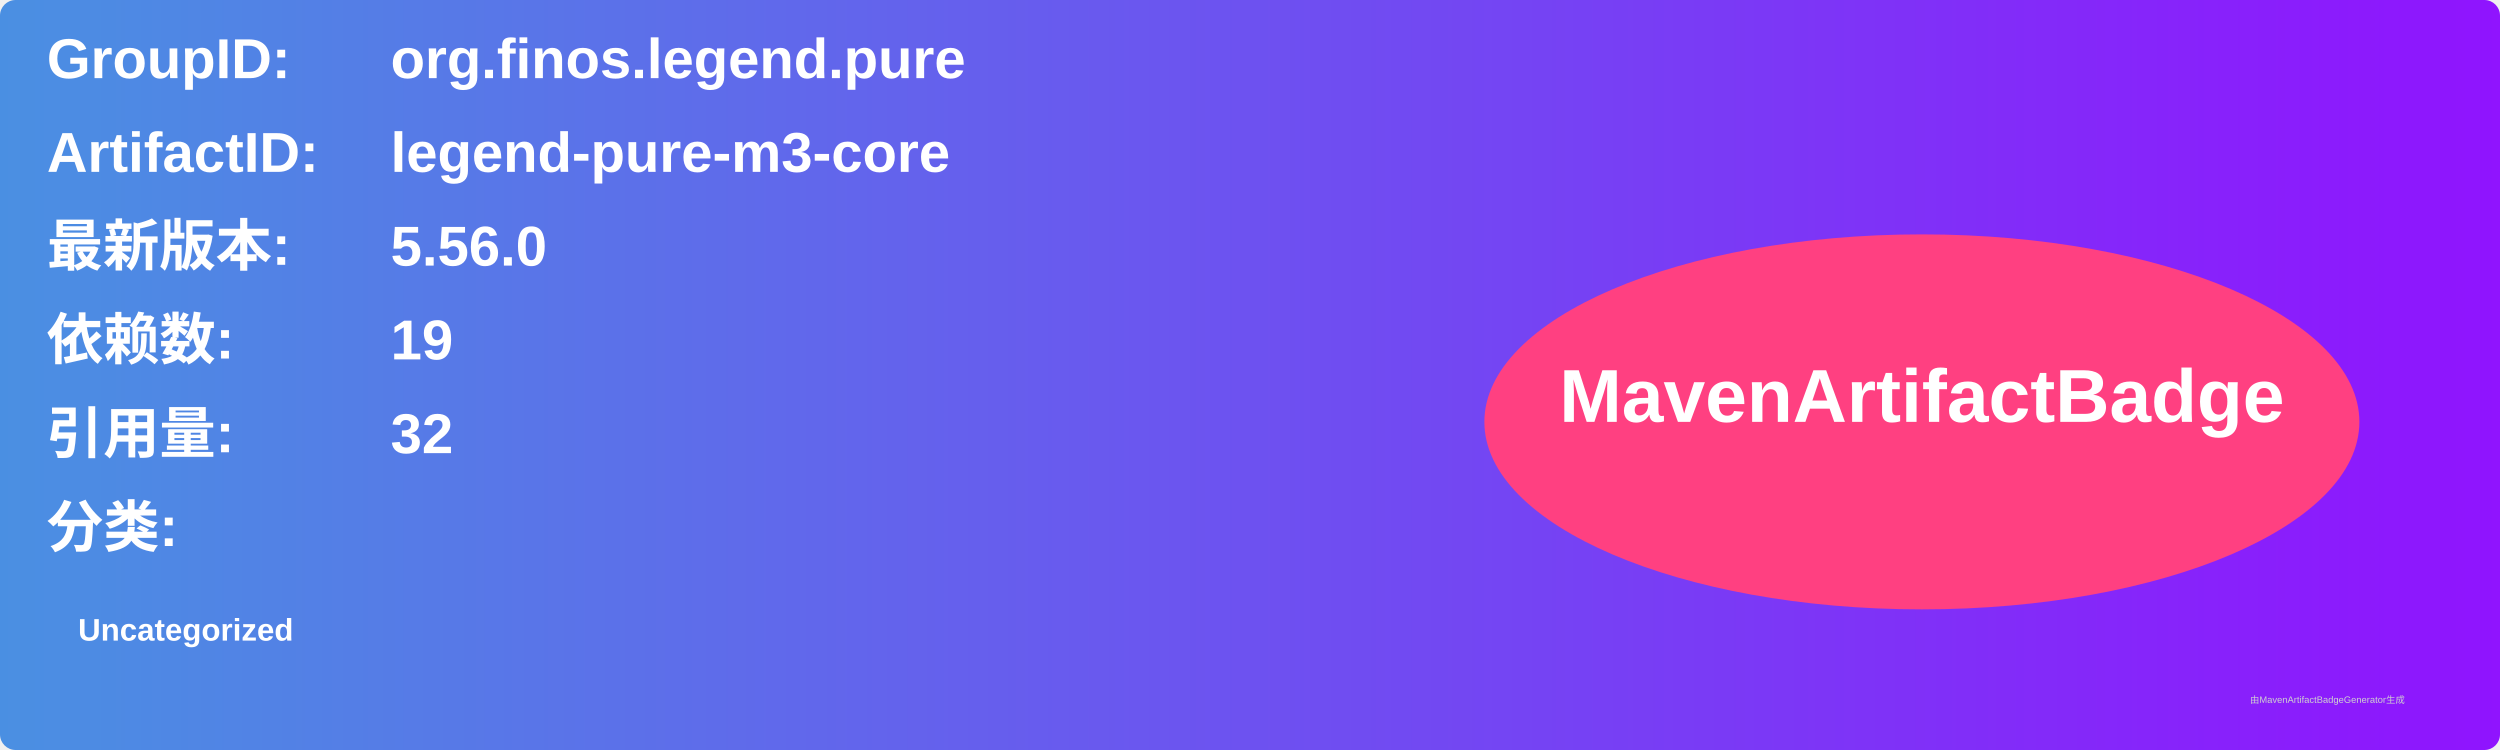
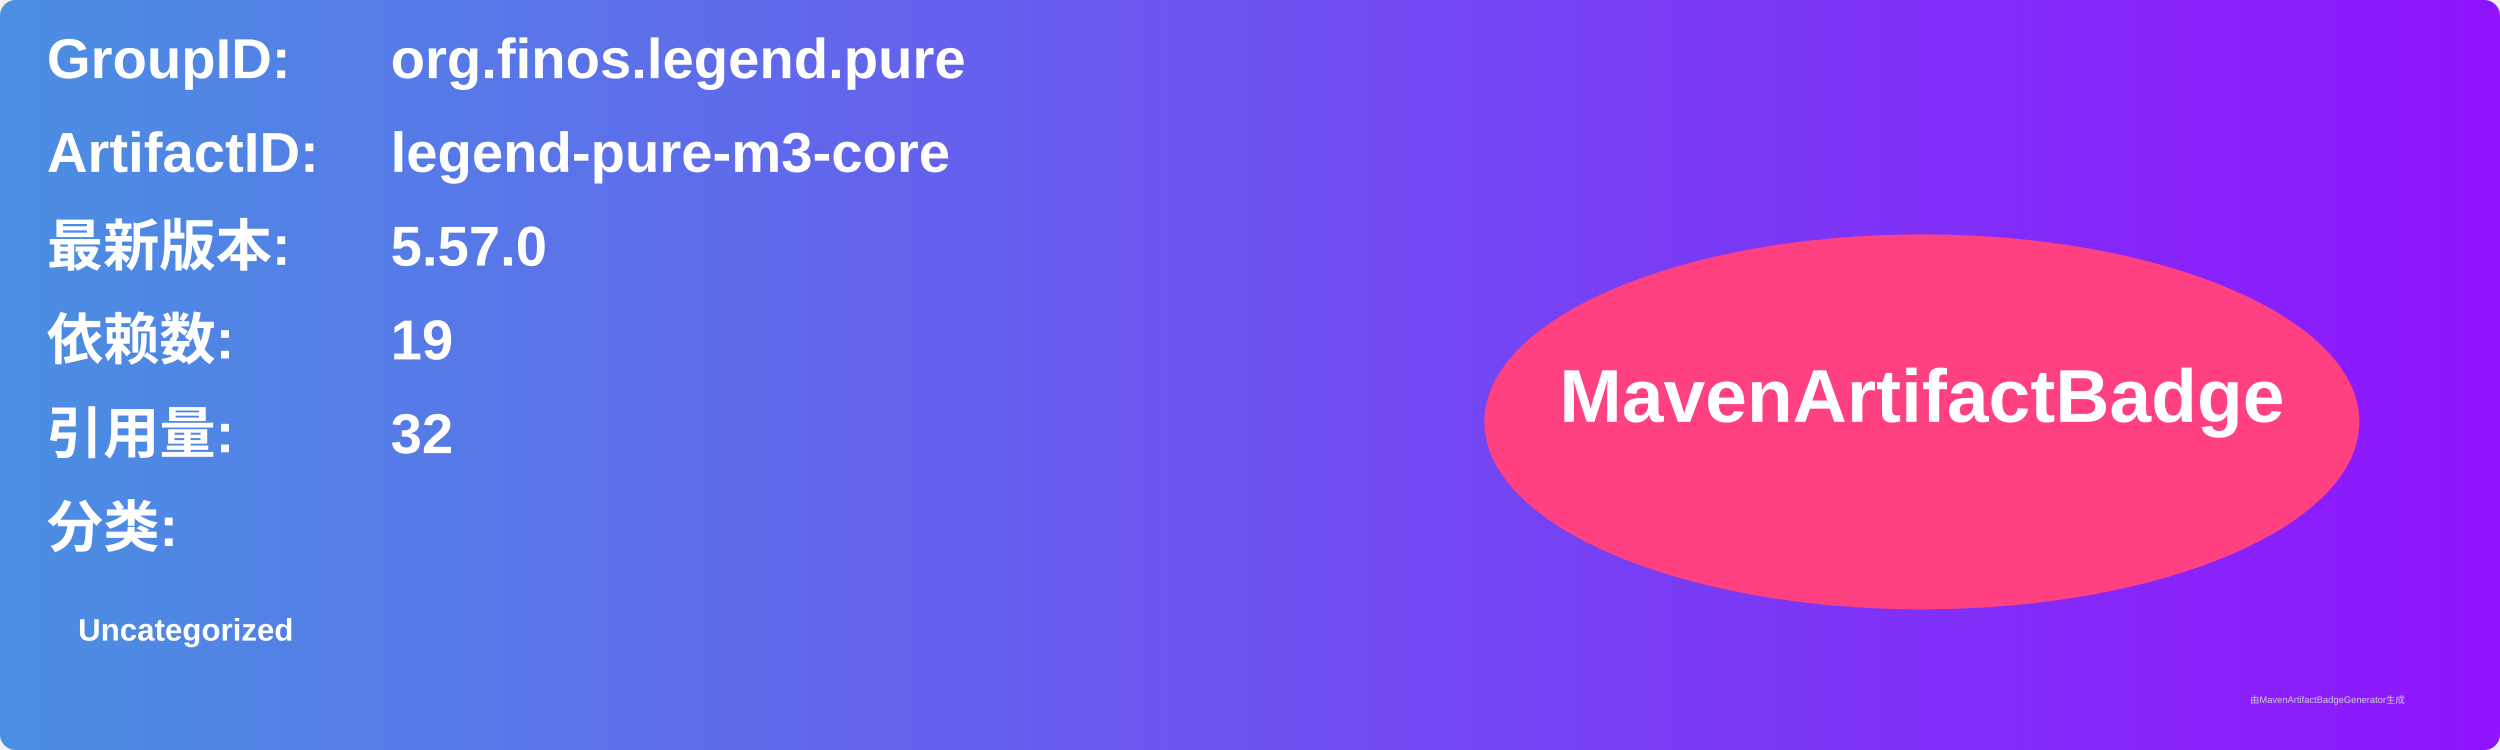
<svg xmlns="http://www.w3.org/2000/svg" width="800" height="240" viewBox="0 0 800 240">
  <linearGradient id="grad" x1="0%" y1="0%" x2="100%" y2="0%">
    <stop offset="0%" stop-color="#4a90e2" />
    <stop offset="100%" stop-color="#9013fe" />
  </linearGradient>
  <rect width="100%" height="100%" rx="5" ry="5" fill="url(#grad)" />
  <g transform="translate(15, 15)">
    <text x="0" y="10" font-family="Arial" font-size="18" fill="white" font-weight="bold" width="260">GroupID:</text>
    <text x="110" y="10" font-family="Arial" font-size="18" fill="white" font-weight="bold" width="460">org.finos.legend.pure</text>
    <text x="0" y="40" font-family="Arial" font-size="18" fill="white" font-weight="bold" width="260">ArtifactID:</text>
    <text x="110" y="40" font-family="Arial" font-size="18" fill="white" font-weight="bold" width="460">legend-pure-m3-core</text>
    <text x="0" y="70" font-family="Arial" font-size="18" fill="white" font-weight="bold">最新版本:</text>
    <text x="110" y="70" font-family="Arial" font-size="18" fill="white" font-weight="bold">
-       <tspan font-weight="bold">5.56.0</tspan>
+       <tspan font-weight="bold">5.57.0</tspan>
    </text>
    <text x="0" y="100" font-family="Arial" font-size="18" fill="white" font-weight="bold">依赖数: </text>
    <text x="110" y="100" font-family="Arial" font-size="18" fill="white">
      <tspan font-weight="bold">19</tspan>
    </text>
    <text x="0" y="130" font-family="Arial" font-size="18" fill="white" font-weight="bold">引用量: </text>
    <text x="110" y="130" font-family="Arial" font-size="18" fill="white">
      <tspan font-weight="bold">32</tspan>
    </text>
    <text x="0" y="160" font-family="Arial" font-size="18" fill="white" font-weight="bold">分类:</text>
    <text x="10" y="190" font-family="Arial" font-size="10" fill="white">
      <tspan font-weight="bold">Uncategorized</tspan>
    </text>
    <ellipse cx="600" cy="120" rx="140" ry="60" fill="#ff4081" />
    <text x="600" y="120" text-anchor="middle" font-family="Arial" font-size="24" fill="white" font-weight="bold">MavenArtifactBadge</text>
  </g>
  <text x="720" y="225" font-family="Arial" font-size="3" fill="#d0d0d0">由MavenArtifactBadgeGenerator生成</text>
</svg>
